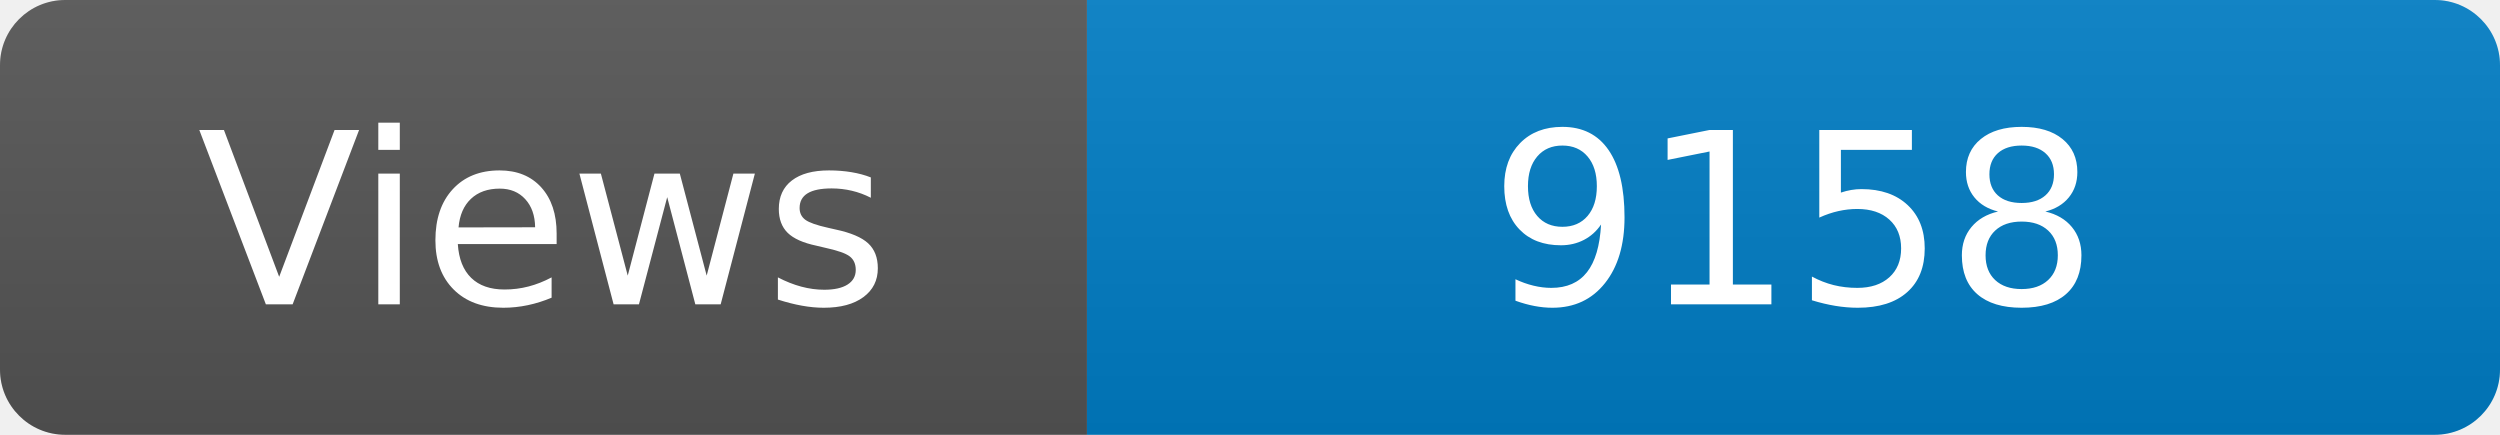
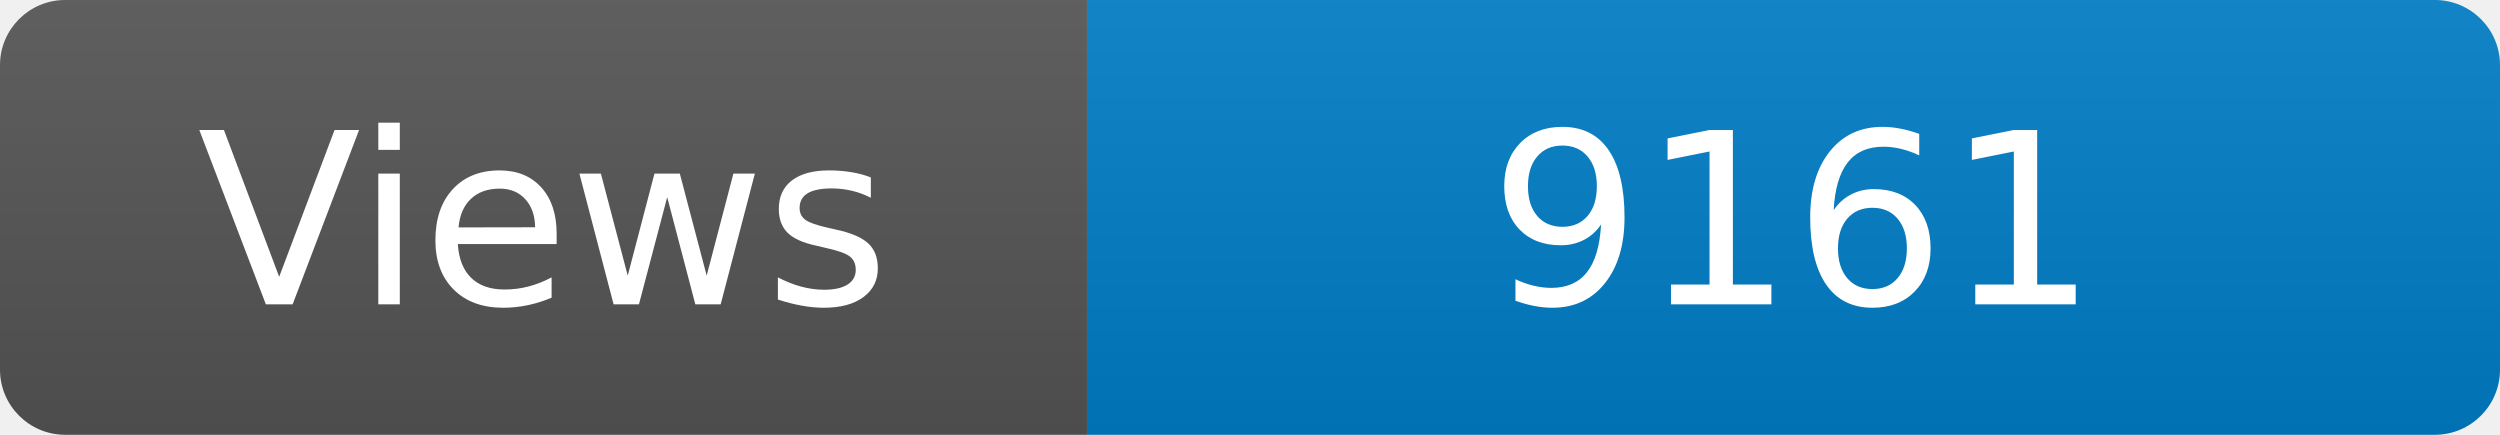
<svg xmlns="http://www.w3.org/2000/svg" width="115" height="20" role="img" aria-label="Maintained?: yes">
  <linearGradient id="s" x2="0" y2="100%">
    <stop offset="0" stop-color="#bbb" stop-opacity=".1" />
    <stop offset="1" stop-opacity=".1" />
  </linearGradient>
  <clipPath id="r">
    <rect width="115" height="20" rx="3" fill="#fff" />
  </clipPath>
  <g clip-path="url(#r)">
    <rect width="50" height="20" fill="#555" />
    <rect x="50" width="160" height="20" fill="#007ec6" />
    <rect width="115" height="20" fill="url(#s)" />
  </g>
  <g fill="#fff" text-anchor="middle" font-family="Verdana,Geneva,DejaVu Sans,sans-serif" font-size="110">
    <text x="250" y="140" transform="scale(.1)" fill="#fff">Views</text>
-     <text x="825" y="140" transform="scale(.1)" fill="#fff">9158</text>
+     <text x="825" y="140" transform="scale(.1)" fill="#fff">9161</text>
  </g>
</svg>
